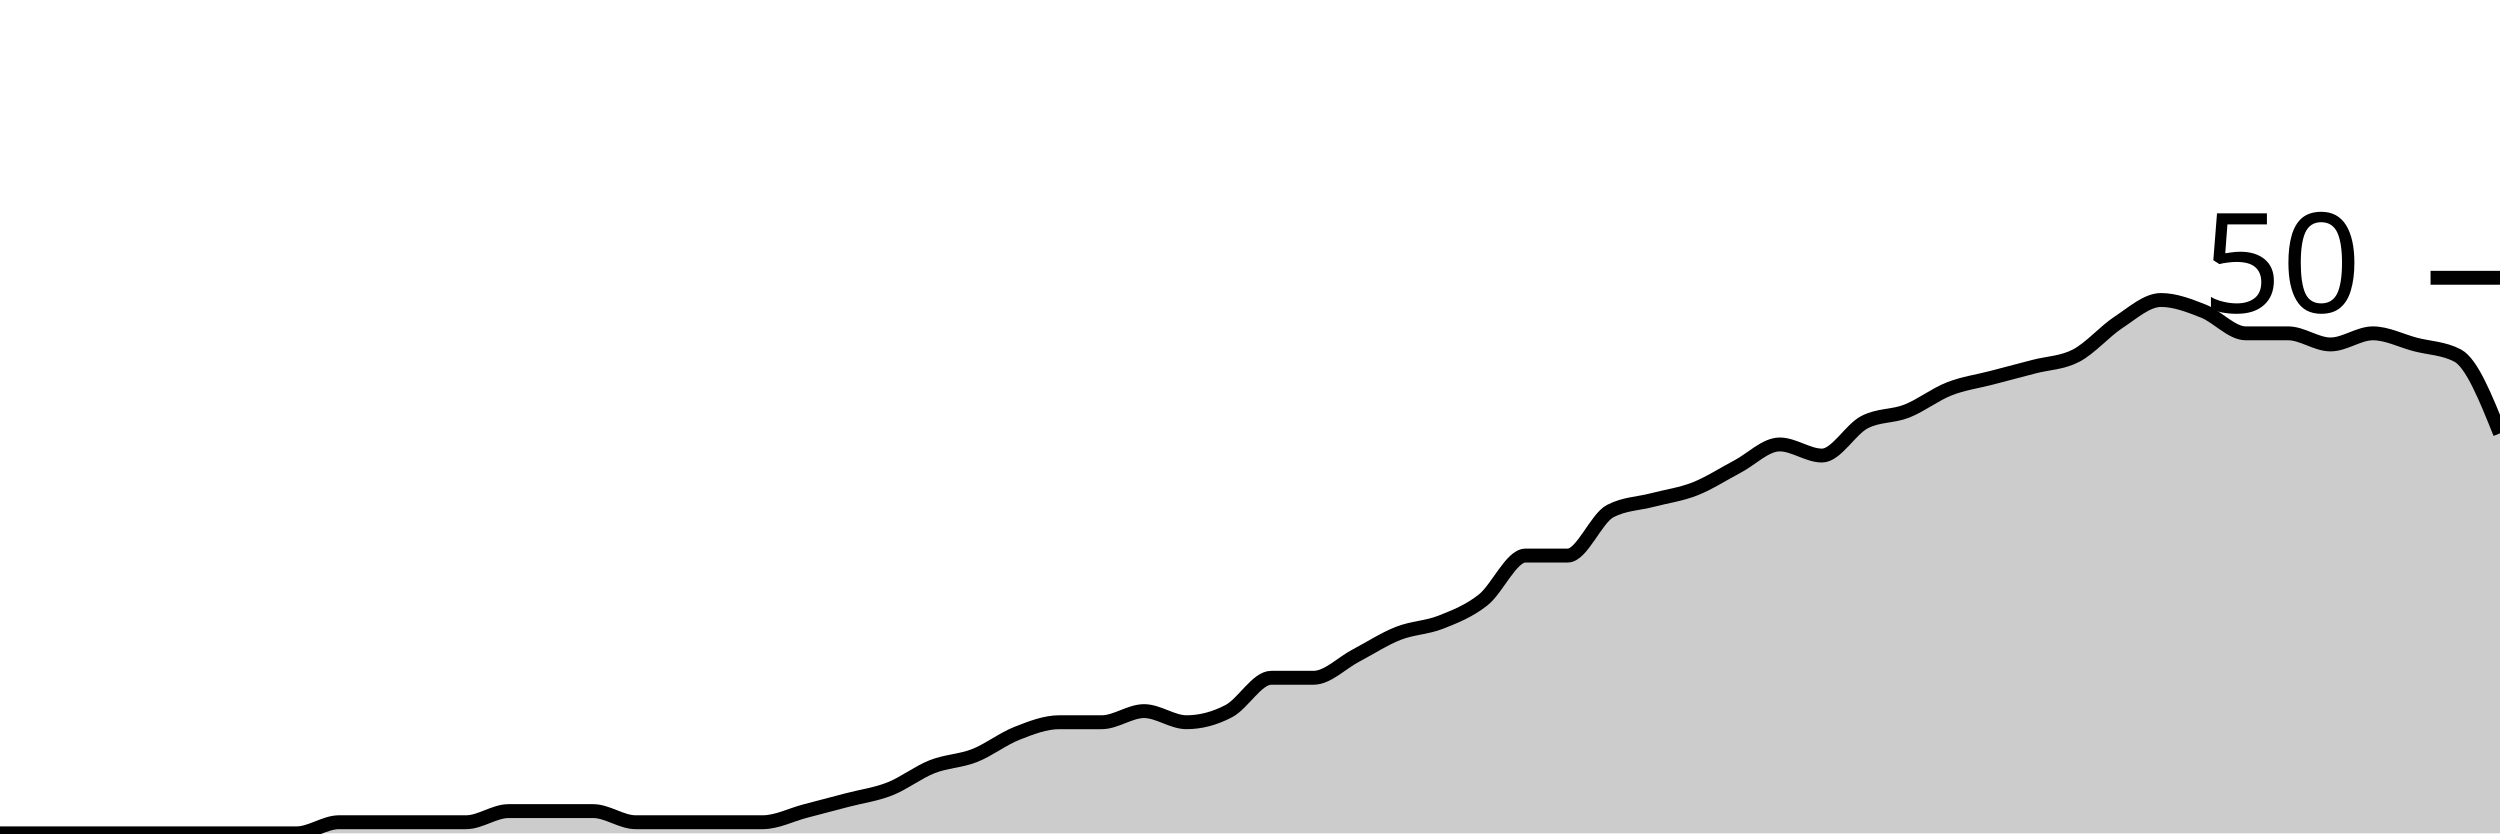
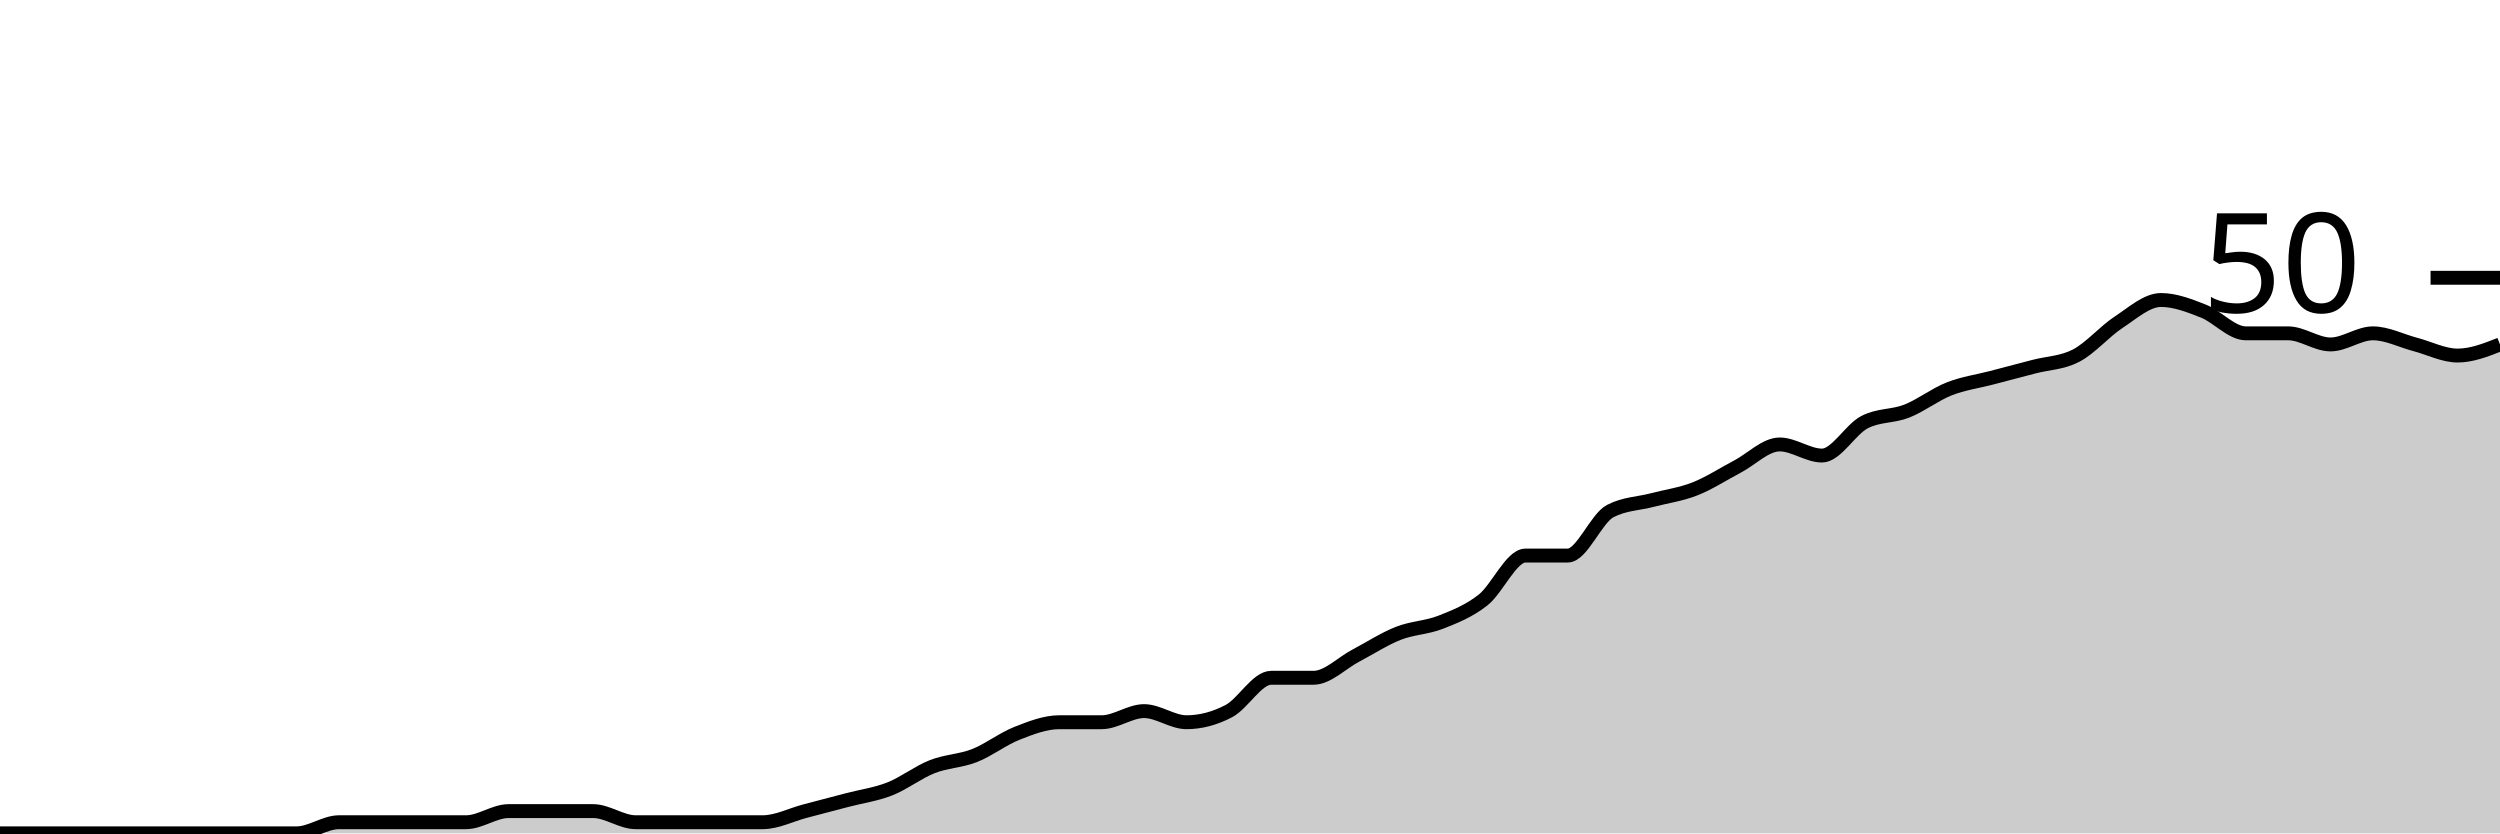
<svg xmlns="http://www.w3.org/2000/svg" viewBox="0 0 180 60">
  <g transform="translate(0,20)">
-     <path class="area" fill="rgba(0, 0, 0, 0.2)" d="M0,40C1.017,40,2.034,40,3.051,40C4.068,40,5.085,40,6.102,40C7.119,40,8.136,40,9.153,40C10.169,40,11.186,40,12.203,40C13.22,40,14.237,40,15.254,40C16.271,40,17.288,40,18.305,40C19.322,40,20.339,40,21.356,40C22.373,40,23.39,39.2,24.407,39.2C25.424,39.2,26.441,39.2,27.458,39.2C28.475,39.2,29.492,39.2,30.508,39.2C31.525,39.2,32.542,39.2,33.559,39.2C34.576,39.2,35.593,38.4,36.61,38.4C37.627,38.4,38.644,38.4,39.661,38.4C40.678,38.4,41.695,38.4,42.712,38.4C43.729,38.4,44.746,39.2,45.763,39.2C46.78,39.2,47.797,39.2,48.814,39.2C49.831,39.2,50.847,39.2,51.864,39.2C52.881,39.2,53.898,39.2,54.915,39.2C55.932,39.2,56.949,38.667,57.966,38.4C58.983,38.133,60,37.867,61.017,37.6C62.034,37.333,63.051,37.2,64.068,36.8C65.085,36.4,66.102,35.6,67.119,35.2C68.136,34.8,69.153,34.8,70.169,34.4C71.186,34,72.203,33.2,73.22,32.8C74.237,32.4,75.254,32,76.271,32C77.288,32,78.305,32,79.322,32C80.339,32,81.356,31.2,82.373,31.2C83.39,31.2,84.407,32,85.424,32C86.441,32,87.458,31.733,88.475,31.2C89.492,30.667,90.508,28.8,91.525,28.8C92.542,28.8,93.559,28.8,94.576,28.8C95.593,28.8,96.61,27.733,97.627,27.2C98.644,26.667,99.661,26,100.678,25.6C101.695,25.2,102.712,25.2,103.729,24.8C104.746,24.4,105.763,24,106.78,23.2C107.797,22.4,108.814,20,109.831,20C110.847,20,111.864,20,112.881,20C113.898,20,114.915,17.333,115.932,16.8C116.949,16.267,117.966,16.267,118.983,16C120,15.733,121.017,15.6,122.034,15.2C123.051,14.8,124.068,14.133,125.085,13.6C126.102,13.067,127.119,12,128.136,12C129.153,12,130.169,12.8,131.186,12.8C132.203,12.8,133.22,10.933,134.237,10.4C135.254,9.867,136.271,10,137.288,9.6C138.305,9.2,139.322,8.4,140.339,8C141.356,7.6,142.373,7.467,143.39,7.2C144.407,6.933,145.424,6.667,146.441,6.4C147.458,6.133,148.475,6.133,149.492,5.6C150.508,5.067,151.525,3.867,152.542,3.2C153.559,2.533,154.576,1.6,155.593,1.6C156.61,1.6,157.627,2,158.644,2.4C159.661,2.8,160.678,4,161.695,4C162.712,4,163.729,4,164.746,4C165.763,4,166.78,4.8,167.797,4.8C168.814,4.8,169.831,4,170.847,4C171.864,4,172.881,4.533,173.898,4.8C174.915,5.067,175.932,5.067,176.949,5.6C177.966,6.133,178.983,8.667,180,11.2L180,40C178.983,40,177.966,40,176.949,40C175.932,40,174.915,40,173.898,40C172.881,40,171.864,40,170.847,40C169.831,40,168.814,40,167.797,40C166.78,40,165.763,40,164.746,40C163.729,40,162.712,40,161.695,40C160.678,40,159.661,40,158.644,40C157.627,40,156.61,40,155.593,40C154.576,40,153.559,40,152.542,40C151.525,40,150.508,40,149.492,40C148.475,40,147.458,40,146.441,40C145.424,40,144.407,40,143.39,40C142.373,40,141.356,40,140.339,40C139.322,40,138.305,40,137.288,40C136.271,40,135.254,40,134.237,40C133.22,40,132.203,40,131.186,40C130.169,40,129.153,40,128.136,40C127.119,40,126.102,40,125.085,40C124.068,40,123.051,40,122.034,40C121.017,40,120,40,118.983,40C117.966,40,116.949,40,115.932,40C114.915,40,113.898,40,112.881,40C111.864,40,110.847,40,109.831,40C108.814,40,107.797,40,106.78,40C105.763,40,104.746,40,103.729,40C102.712,40,101.695,40,100.678,40C99.661,40,98.644,40,97.627,40C96.61,40,95.593,40,94.576,40C93.559,40,92.542,40,91.525,40C90.508,40,89.492,40,88.475,40C87.458,40,86.441,40,85.424,40C84.407,40,83.39,40,82.373,40C81.356,40,80.339,40,79.322,40C78.305,40,77.288,40,76.271,40C75.254,40,74.237,40,73.22,40C72.203,40,71.186,40,70.169,40C69.153,40,68.136,40,67.119,40C66.102,40,65.085,40,64.068,40C63.051,40,62.034,40,61.017,40C60,40,58.983,40,57.966,40C56.949,40,55.932,40,54.915,40C53.898,40,52.881,40,51.864,40C50.847,40,49.831,40,48.814,40C47.797,40,46.78,40,45.763,40C44.746,40,43.729,40,42.712,40C41.695,40,40.678,40,39.661,40C38.644,40,37.627,40,36.61,40C35.593,40,34.576,40,33.559,40C32.542,40,31.525,40,30.508,40C29.492,40,28.475,40,27.458,40C26.441,40,25.424,40,24.407,40C23.39,40,22.373,40,21.356,40C20.339,40,19.322,40,18.305,40C17.288,40,16.271,40,15.254,40C14.237,40,13.22,40,12.203,40C11.186,40,10.169,40,9.153,40C8.136,40,7.119,40,6.102,40C5.085,40,4.068,40,3.051,40C2.034,40,1.017,40,0,40Z" />
-     <path class="line" stroke="black" fill="none" d="M0,40C1.017,40,2.034,40,3.051,40C4.068,40,5.085,40,6.102,40C7.119,40,8.136,40,9.153,40C10.169,40,11.186,40,12.203,40C13.22,40,14.237,40,15.254,40C16.271,40,17.288,40,18.305,40C19.322,40,20.339,40,21.356,40C22.373,40,23.39,39.2,24.407,39.2C25.424,39.2,26.441,39.2,27.458,39.2C28.475,39.2,29.492,39.2,30.508,39.2C31.525,39.2,32.542,39.2,33.559,39.2C34.576,39.2,35.593,38.4,36.61,38.4C37.627,38.4,38.644,38.4,39.661,38.4C40.678,38.4,41.695,38.4,42.712,38.4C43.729,38.4,44.746,39.2,45.763,39.2C46.78,39.2,47.797,39.2,48.814,39.2C49.831,39.2,50.847,39.2,51.864,39.2C52.881,39.2,53.898,39.2,54.915,39.2C55.932,39.2,56.949,38.667,57.966,38.4C58.983,38.133,60,37.867,61.017,37.6C62.034,37.333,63.051,37.2,64.068,36.8C65.085,36.4,66.102,35.6,67.119,35.2C68.136,34.8,69.153,34.8,70.169,34.4C71.186,34,72.203,33.2,73.22,32.8C74.237,32.4,75.254,32,76.271,32C77.288,32,78.305,32,79.322,32C80.339,32,81.356,31.2,82.373,31.2C83.39,31.2,84.407,32,85.424,32C86.441,32,87.458,31.733,88.475,31.2C89.492,30.667,90.508,28.8,91.525,28.8C92.542,28.8,93.559,28.8,94.576,28.8C95.593,28.8,96.61,27.733,97.627,27.2C98.644,26.667,99.661,26,100.678,25.6C101.695,25.2,102.712,25.2,103.729,24.8C104.746,24.4,105.763,24,106.78,23.2C107.797,22.4,108.814,20,109.831,20C110.847,20,111.864,20,112.881,20C113.898,20,114.915,17.333,115.932,16.8C116.949,16.267,117.966,16.267,118.983,16C120,15.733,121.017,15.6,122.034,15.2C123.051,14.8,124.068,14.133,125.085,13.6C126.102,13.067,127.119,12,128.136,12C129.153,12,130.169,12.8,131.186,12.8C132.203,12.8,133.22,10.933,134.237,10.4C135.254,9.867,136.271,10,137.288,9.6C138.305,9.2,139.322,8.4,140.339,8C141.356,7.6,142.373,7.467,143.39,7.2C144.407,6.933,145.424,6.667,146.441,6.4C147.458,6.133,148.475,6.133,149.492,5.6C150.508,5.067,151.525,3.867,152.542,3.2C153.559,2.533,154.576,1.6,155.593,1.6C156.61,1.6,157.627,2,158.644,2.4C159.661,2.8,160.678,4,161.695,4C162.712,4,163.729,4,164.746,4C165.763,4,166.78,4.8,167.797,4.8C168.814,4.8,169.831,4,170.847,4C171.864,4,172.881,4.533,173.898,4.8C174.915,5.067,175.932,5.067,176.949,5.6C177.966,6.133,178.983,8.667,180,11.2" />
+     <path class="area" fill="rgba(0, 0, 0, 0.2)" d="M0,40C1.017,40,2.034,40,3.051,40C4.068,40,5.085,40,6.102,40C7.119,40,8.136,40,9.153,40C10.169,40,11.186,40,12.203,40C13.22,40,14.237,40,15.254,40C16.271,40,17.288,40,18.305,40C19.322,40,20.339,40,21.356,40C22.373,40,23.39,39.2,24.407,39.2C25.424,39.2,26.441,39.2,27.458,39.2C28.475,39.2,29.492,39.2,30.508,39.2C31.525,39.2,32.542,39.2,33.559,39.2C34.576,39.2,35.593,38.4,36.61,38.4C37.627,38.4,38.644,38.4,39.661,38.4C40.678,38.4,41.695,38.4,42.712,38.4C43.729,38.4,44.746,39.2,45.763,39.2C46.78,39.2,47.797,39.2,48.814,39.2C49.831,39.2,50.847,39.2,51.864,39.2C52.881,39.2,53.898,39.2,54.915,39.2C55.932,39.2,56.949,38.667,57.966,38.4C58.983,38.133,60,37.867,61.017,37.6C62.034,37.333,63.051,37.2,64.068,36.8C65.085,36.4,66.102,35.6,67.119,35.2C68.136,34.8,69.153,34.8,70.169,34.4C71.186,34,72.203,33.2,73.22,32.8C74.237,32.4,75.254,32,76.271,32C77.288,32,78.305,32,79.322,32C80.339,32,81.356,31.2,82.373,31.2C83.39,31.2,84.407,32,85.424,32C86.441,32,87.458,31.733,88.475,31.2C89.492,30.667,90.508,28.8,91.525,28.8C92.542,28.8,93.559,28.8,94.576,28.8C95.593,28.8,96.61,27.733,97.627,27.2C98.644,26.667,99.661,26,100.678,25.6C101.695,25.2,102.712,25.2,103.729,24.8C104.746,24.4,105.763,24,106.78,23.2C107.797,22.4,108.814,20,109.831,20C110.847,20,111.864,20,112.881,20C113.898,20,114.915,17.333,115.932,16.8C116.949,16.267,117.966,16.267,118.983,16C120,15.733,121.017,15.6,122.034,15.2C123.051,14.8,124.068,14.133,125.085,13.6C126.102,13.067,127.119,12,128.136,12C129.153,12,130.169,12.8,131.186,12.8C132.203,12.8,133.22,10.933,134.237,10.4C135.254,9.867,136.271,10,137.288,9.6C138.305,9.2,139.322,8.4,140.339,8C141.356,7.6,142.373,7.467,143.39,7.2C144.407,6.933,145.424,6.667,146.441,6.4C147.458,6.133,148.475,6.133,149.492,5.6C150.508,5.067,151.525,3.867,152.542,3.2C153.559,2.533,154.576,1.6,155.593,1.6C156.61,1.6,157.627,2,158.644,2.4C159.661,2.8,160.678,4,161.695,4C162.712,4,163.729,4,164.746,4C165.763,4,166.78,4.8,167.797,4.8C168.814,4.8,169.831,4,170.847,4C171.864,4,172.881,4.533,173.898,4.8C174.915,5.067,175.932,5.6,176.949,5.6C177.966,5.6,178.983,5.2,180,4.8L180,40C178.983,40,177.966,40,176.949,40C175.932,40,174.915,40,173.898,40C172.881,40,171.864,40,170.847,40C169.831,40,168.814,40,167.797,40C166.78,40,165.763,40,164.746,40C163.729,40,162.712,40,161.695,40C160.678,40,159.661,40,158.644,40C157.627,40,156.61,40,155.593,40C154.576,40,153.559,40,152.542,40C151.525,40,150.508,40,149.492,40C148.475,40,147.458,40,146.441,40C145.424,40,144.407,40,143.39,40C142.373,40,141.356,40,140.339,40C139.322,40,138.305,40,137.288,40C136.271,40,135.254,40,134.237,40C133.22,40,132.203,40,131.186,40C130.169,40,129.153,40,128.136,40C127.119,40,126.102,40,125.085,40C124.068,40,123.051,40,122.034,40C121.017,40,120,40,118.983,40C117.966,40,116.949,40,115.932,40C114.915,40,113.898,40,112.881,40C111.864,40,110.847,40,109.831,40C108.814,40,107.797,40,106.78,40C105.763,40,104.746,40,103.729,40C102.712,40,101.695,40,100.678,40C99.661,40,98.644,40,97.627,40C96.61,40,95.593,40,94.576,40C93.559,40,92.542,40,91.525,40C90.508,40,89.492,40,88.475,40C87.458,40,86.441,40,85.424,40C84.407,40,83.39,40,82.373,40C81.356,40,80.339,40,79.322,40C78.305,40,77.288,40,76.271,40C75.254,40,74.237,40,73.22,40C72.203,40,71.186,40,70.169,40C69.153,40,68.136,40,67.119,40C66.102,40,65.085,40,64.068,40C63.051,40,62.034,40,61.017,40C60,40,58.983,40,57.966,40C56.949,40,55.932,40,54.915,40C53.898,40,52.881,40,51.864,40C50.847,40,49.831,40,48.814,40C47.797,40,46.78,40,45.763,40C44.746,40,43.729,40,42.712,40C41.695,40,40.678,40,39.661,40C38.644,40,37.627,40,36.61,40C35.593,40,34.576,40,33.559,40C32.542,40,31.525,40,30.508,40C29.492,40,28.475,40,27.458,40C26.441,40,25.424,40,24.407,40C23.39,40,22.373,40,21.356,40C20.339,40,19.322,40,18.305,40C17.288,40,16.271,40,15.254,40C14.237,40,13.22,40,12.203,40C11.186,40,10.169,40,9.153,40C8.136,40,7.119,40,6.102,40C5.085,40,4.068,40,3.051,40C2.034,40,1.017,40,0,40Z" />
+     <path class="line" stroke="black" fill="none" d="M0,40C1.017,40,2.034,40,3.051,40C4.068,40,5.085,40,6.102,40C7.119,40,8.136,40,9.153,40C10.169,40,11.186,40,12.203,40C13.22,40,14.237,40,15.254,40C16.271,40,17.288,40,18.305,40C19.322,40,20.339,40,21.356,40C22.373,40,23.39,39.2,24.407,39.2C25.424,39.2,26.441,39.2,27.458,39.2C28.475,39.2,29.492,39.2,30.508,39.2C31.525,39.2,32.542,39.2,33.559,39.2C34.576,39.2,35.593,38.4,36.61,38.4C37.627,38.4,38.644,38.4,39.661,38.4C40.678,38.4,41.695,38.4,42.712,38.4C43.729,38.4,44.746,39.2,45.763,39.2C46.78,39.2,47.797,39.2,48.814,39.2C49.831,39.2,50.847,39.2,51.864,39.2C52.881,39.2,53.898,39.2,54.915,39.2C55.932,39.2,56.949,38.667,57.966,38.4C58.983,38.133,60,37.867,61.017,37.6C62.034,37.333,63.051,37.2,64.068,36.8C65.085,36.4,66.102,35.6,67.119,35.2C68.136,34.8,69.153,34.8,70.169,34.4C71.186,34,72.203,33.2,73.22,32.8C74.237,32.4,75.254,32,76.271,32C77.288,32,78.305,32,79.322,32C80.339,32,81.356,31.2,82.373,31.2C83.39,31.2,84.407,32,85.424,32C86.441,32,87.458,31.733,88.475,31.2C89.492,30.667,90.508,28.8,91.525,28.8C92.542,28.8,93.559,28.8,94.576,28.8C95.593,28.8,96.61,27.733,97.627,27.2C98.644,26.667,99.661,26,100.678,25.6C101.695,25.2,102.712,25.2,103.729,24.8C104.746,24.4,105.763,24,106.78,23.2C107.797,22.4,108.814,20,109.831,20C110.847,20,111.864,20,112.881,20C113.898,20,114.915,17.333,115.932,16.8C116.949,16.267,117.966,16.267,118.983,16C120,15.733,121.017,15.6,122.034,15.2C123.051,14.8,124.068,14.133,125.085,13.6C126.102,13.067,127.119,12,128.136,12C129.153,12,130.169,12.8,131.186,12.8C132.203,12.8,133.22,10.933,134.237,10.4C135.254,9.867,136.271,10,137.288,9.6C138.305,9.2,139.322,8.4,140.339,8C141.356,7.6,142.373,7.467,143.39,7.2C144.407,6.933,145.424,6.667,146.441,6.4C147.458,6.133,148.475,6.133,149.492,5.6C150.508,5.067,151.525,3.867,152.542,3.2C153.559,2.533,154.576,1.6,155.593,1.6C156.61,1.6,157.627,2,158.644,2.4C159.661,2.8,160.678,4,161.695,4C162.712,4,163.729,4,164.746,4C165.763,4,166.78,4.8,167.797,4.8C168.814,4.8,169.831,4,170.847,4C171.864,4,172.881,4.533,173.898,4.8C174.915,5.067,175.932,5.6,176.949,5.6C177.966,5.6,178.983,5.2,180,4.8" />
    <path class="axis-ceiling" stroke-width="1" stroke="black" fill="none" d="M175,0L180,0" />
    <text class="axis-ceiling-label" font-family="sans-serif" text-anchor="end" font-size="10px" x="170" y="2.5">50</text>
  </g>
</svg>
